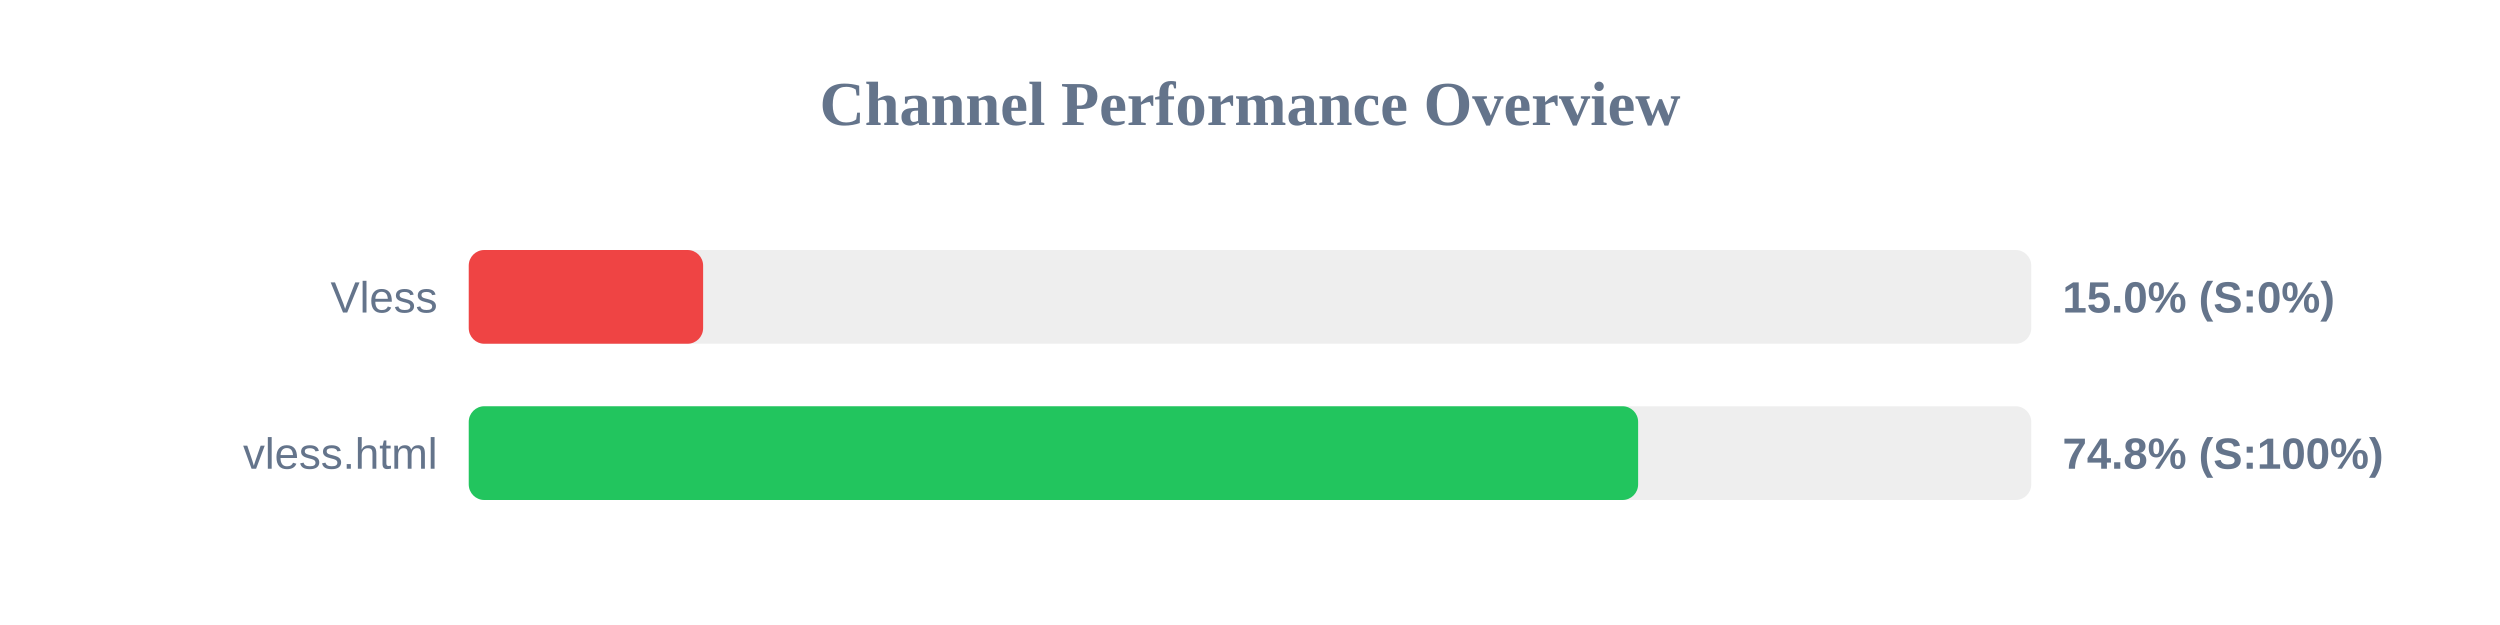
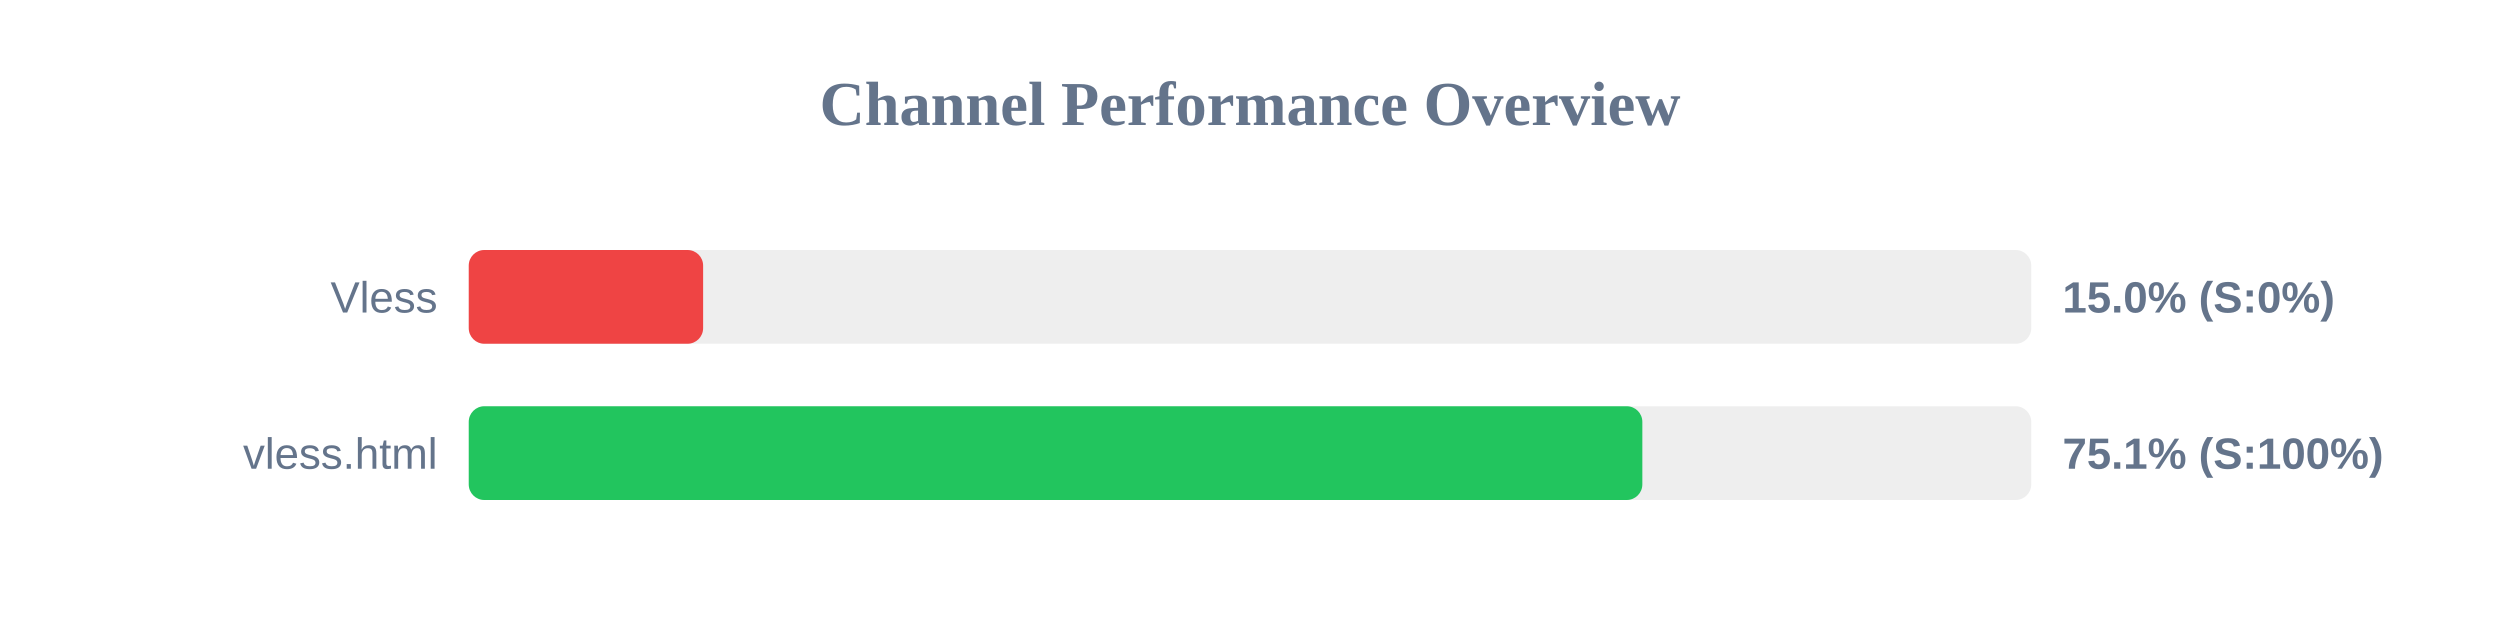
<svg xmlns="http://www.w3.org/2000/svg" width="800" height="200" version="1.1">
  <style>
        .row { font: 14px Arial; fill: #64748b; }
        .score { font: bold 14px Arial; fill: #64748b; }
    </style>
  <text x="400" y="40" text-anchor="middle" font-size="20px" font-weight="bold" fill="#64748b">Channel Performance Overview</text>
  <rect x="150" y="80" width="500" height="30" fill="#eee" rx="5" />
  <rect x="150" y="80" width="75.0" height="30" fill="#ef4444" rx="5" />
  <text x="140" y="100" text-anchor="end" class="row">Vless</text>
  <text x="660" y="100" text-anchor="start" class="score">15.0% (S:0%)</text>
  <rect x="150" y="130" width="500" height="30" fill="#eee" rx="5" />
-   <rect x="150" y="130" width="374.2" height="30" fill="#22c55e" rx="5" />
+   <rect x="150" y="130" width="375.55" height="30" fill="#22c55e" rx="5" />
  <text x="140" y="150" text-anchor="end" class="row">vless.html</text>
-   <text x="660" y="150" text-anchor="start" class="score">74.8% (S:100%)</text>
+   <text x="660" y="150" text-anchor="start" class="score">75.1% (S:100%)</text>
</svg>
